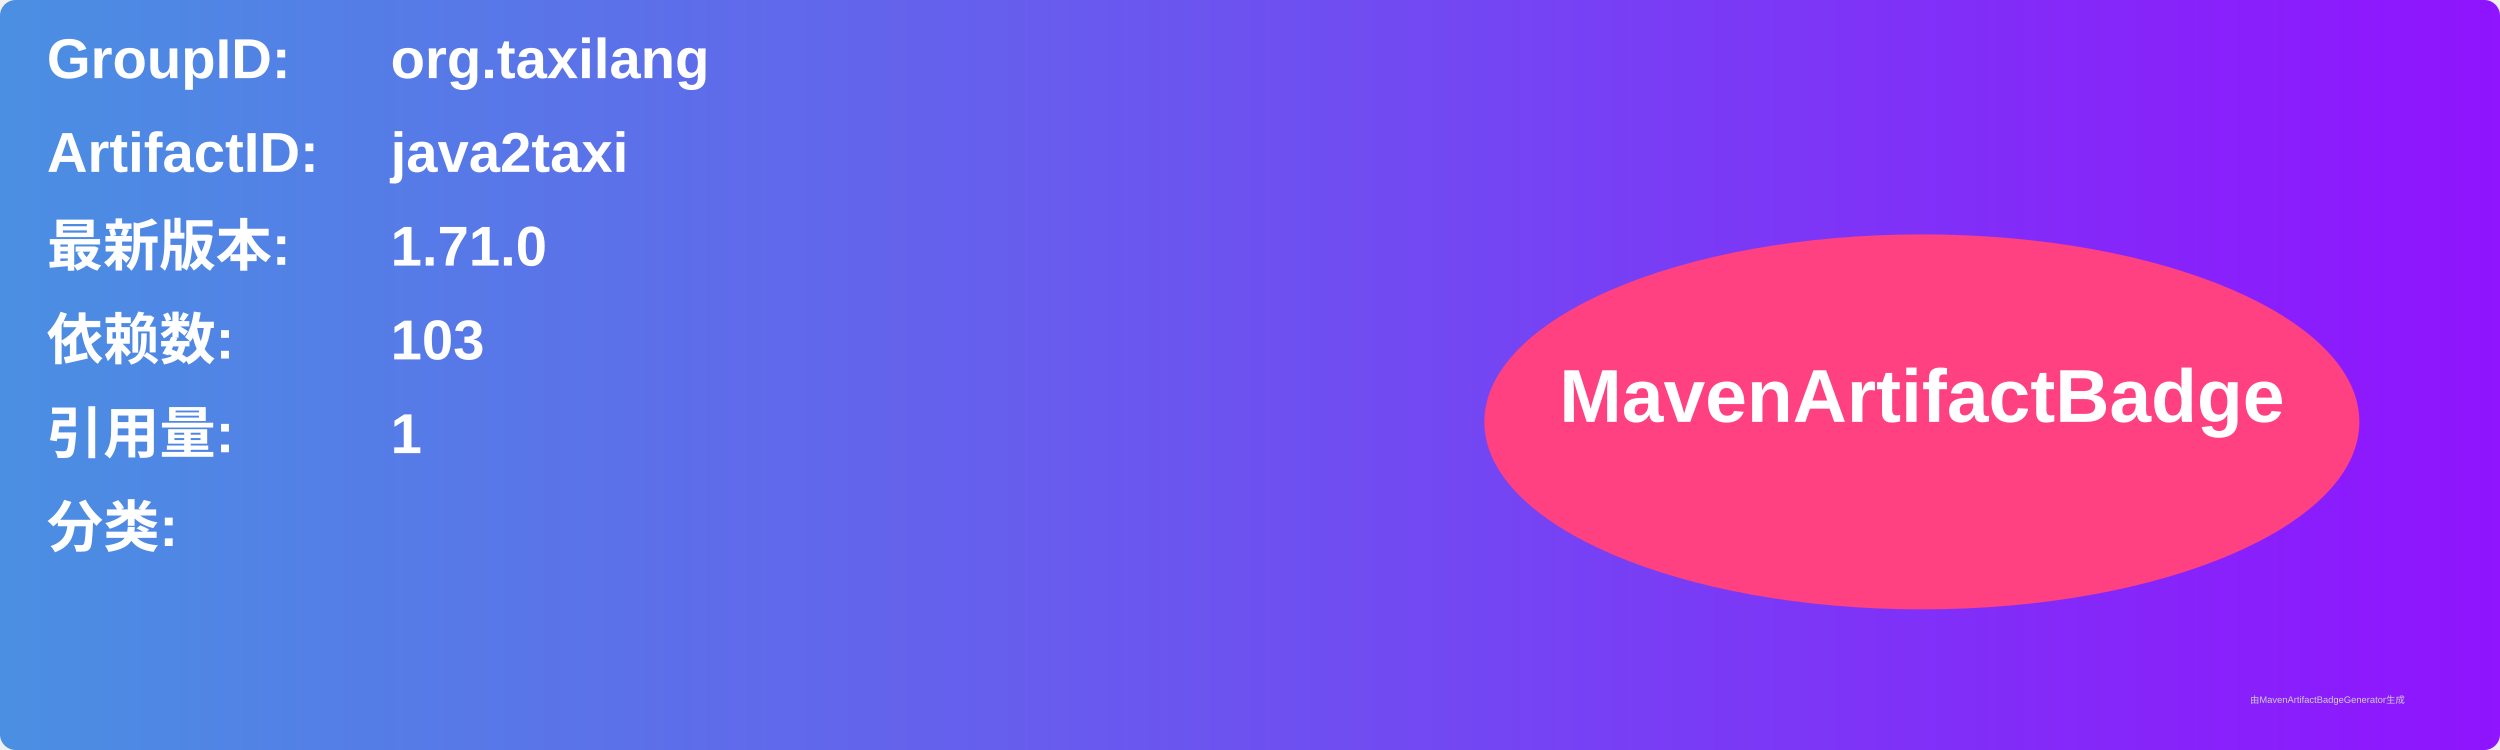
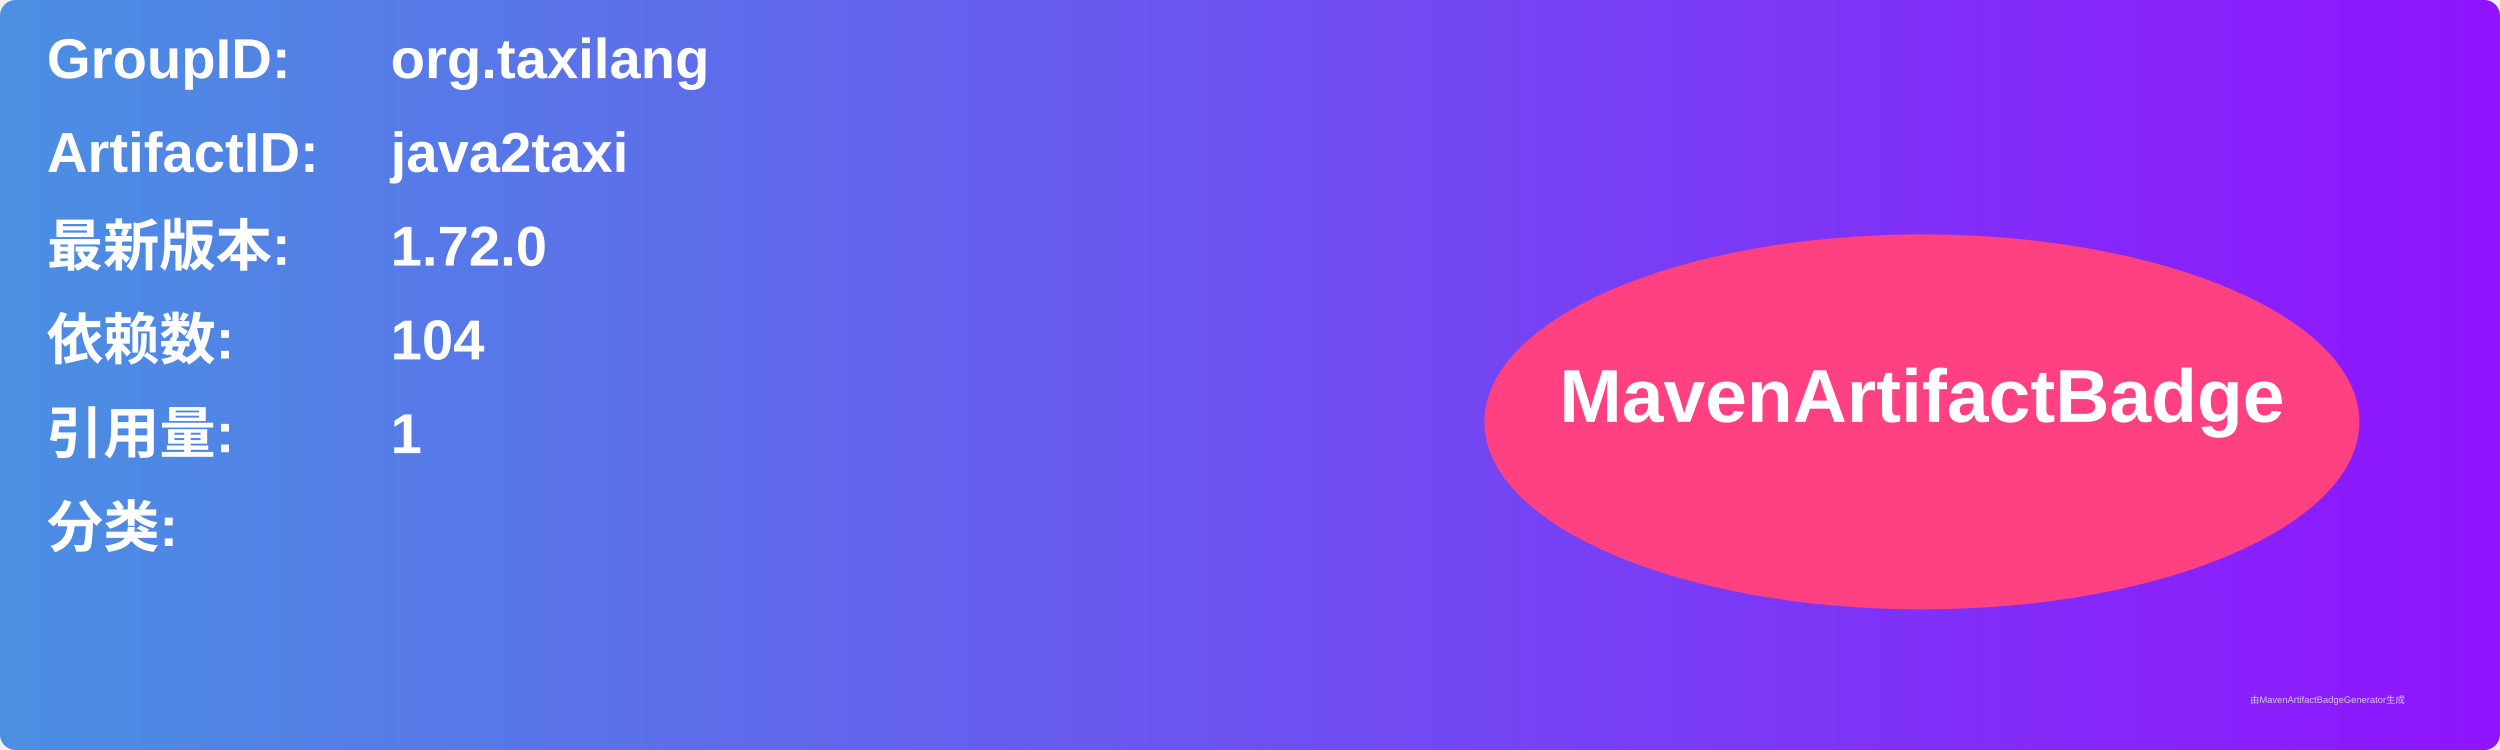
<svg xmlns="http://www.w3.org/2000/svg" width="800" height="240" viewBox="0 0 800 240">
  <linearGradient id="grad" x1="0%" y1="0%" x2="100%" y2="0%">
    <stop offset="0%" stop-color="#4a90e2" />
    <stop offset="100%" stop-color="#9013fe" />
  </linearGradient>
  <rect width="100%" height="100%" rx="5" ry="5" fill="url(#grad)" />
  <g transform="translate(15, 15)">
    <text x="0" y="10" font-family="Arial" font-size="18" fill="white" font-weight="bold" width="260">GroupID:</text>
    <text x="110" y="10" font-family="Arial" font-size="18" fill="white" font-weight="bold" width="460">org.taxilang</text>
    <text x="0" y="40" font-family="Arial" font-size="18" fill="white" font-weight="bold" width="260">ArtifactID:</text>
    <text x="110" y="40" font-family="Arial" font-size="18" fill="white" font-weight="bold" width="460">java2taxi</text>
    <text x="0" y="70" font-family="Arial" font-size="18" fill="white" font-weight="bold">最新版本:</text>
    <text x="110" y="70" font-family="Arial" font-size="18" fill="white" font-weight="bold">
-       <tspan font-weight="bold">1.71.0</tspan>
+       <tspan font-weight="bold">1.72.0</tspan>
    </text>
    <text x="0" y="100" font-family="Arial" font-size="18" fill="white" font-weight="bold">依赖数: </text>
    <text x="110" y="100" font-family="Arial" font-size="18" fill="white">
-       <tspan font-weight="bold">103</tspan>
+       <tspan font-weight="bold">104</tspan>
    </text>
    <text x="0" y="130" font-family="Arial" font-size="18" fill="white" font-weight="bold">引用量: </text>
    <text x="110" y="130" font-family="Arial" font-size="18" fill="white">
      <tspan font-weight="bold">1</tspan>
    </text>
    <text x="0" y="160" font-family="Arial" font-size="18" fill="white" font-weight="bold">分类:</text>
    <text x="10" y="190" font-family="Arial" font-size="10" fill="white">
      <tspan font-weight="bold" />
    </text>
    <ellipse cx="600" cy="120" rx="140" ry="60" fill="#ff4081" />
    <text x="600" y="120" text-anchor="middle" font-family="Arial" font-size="24" fill="white" font-weight="bold">MavenArtifactBadge</text>
  </g>
  <text x="720" y="225" font-family="Arial" font-size="3" fill="#d0d0d0">由MavenArtifactBadgeGenerator生成</text>
</svg>
